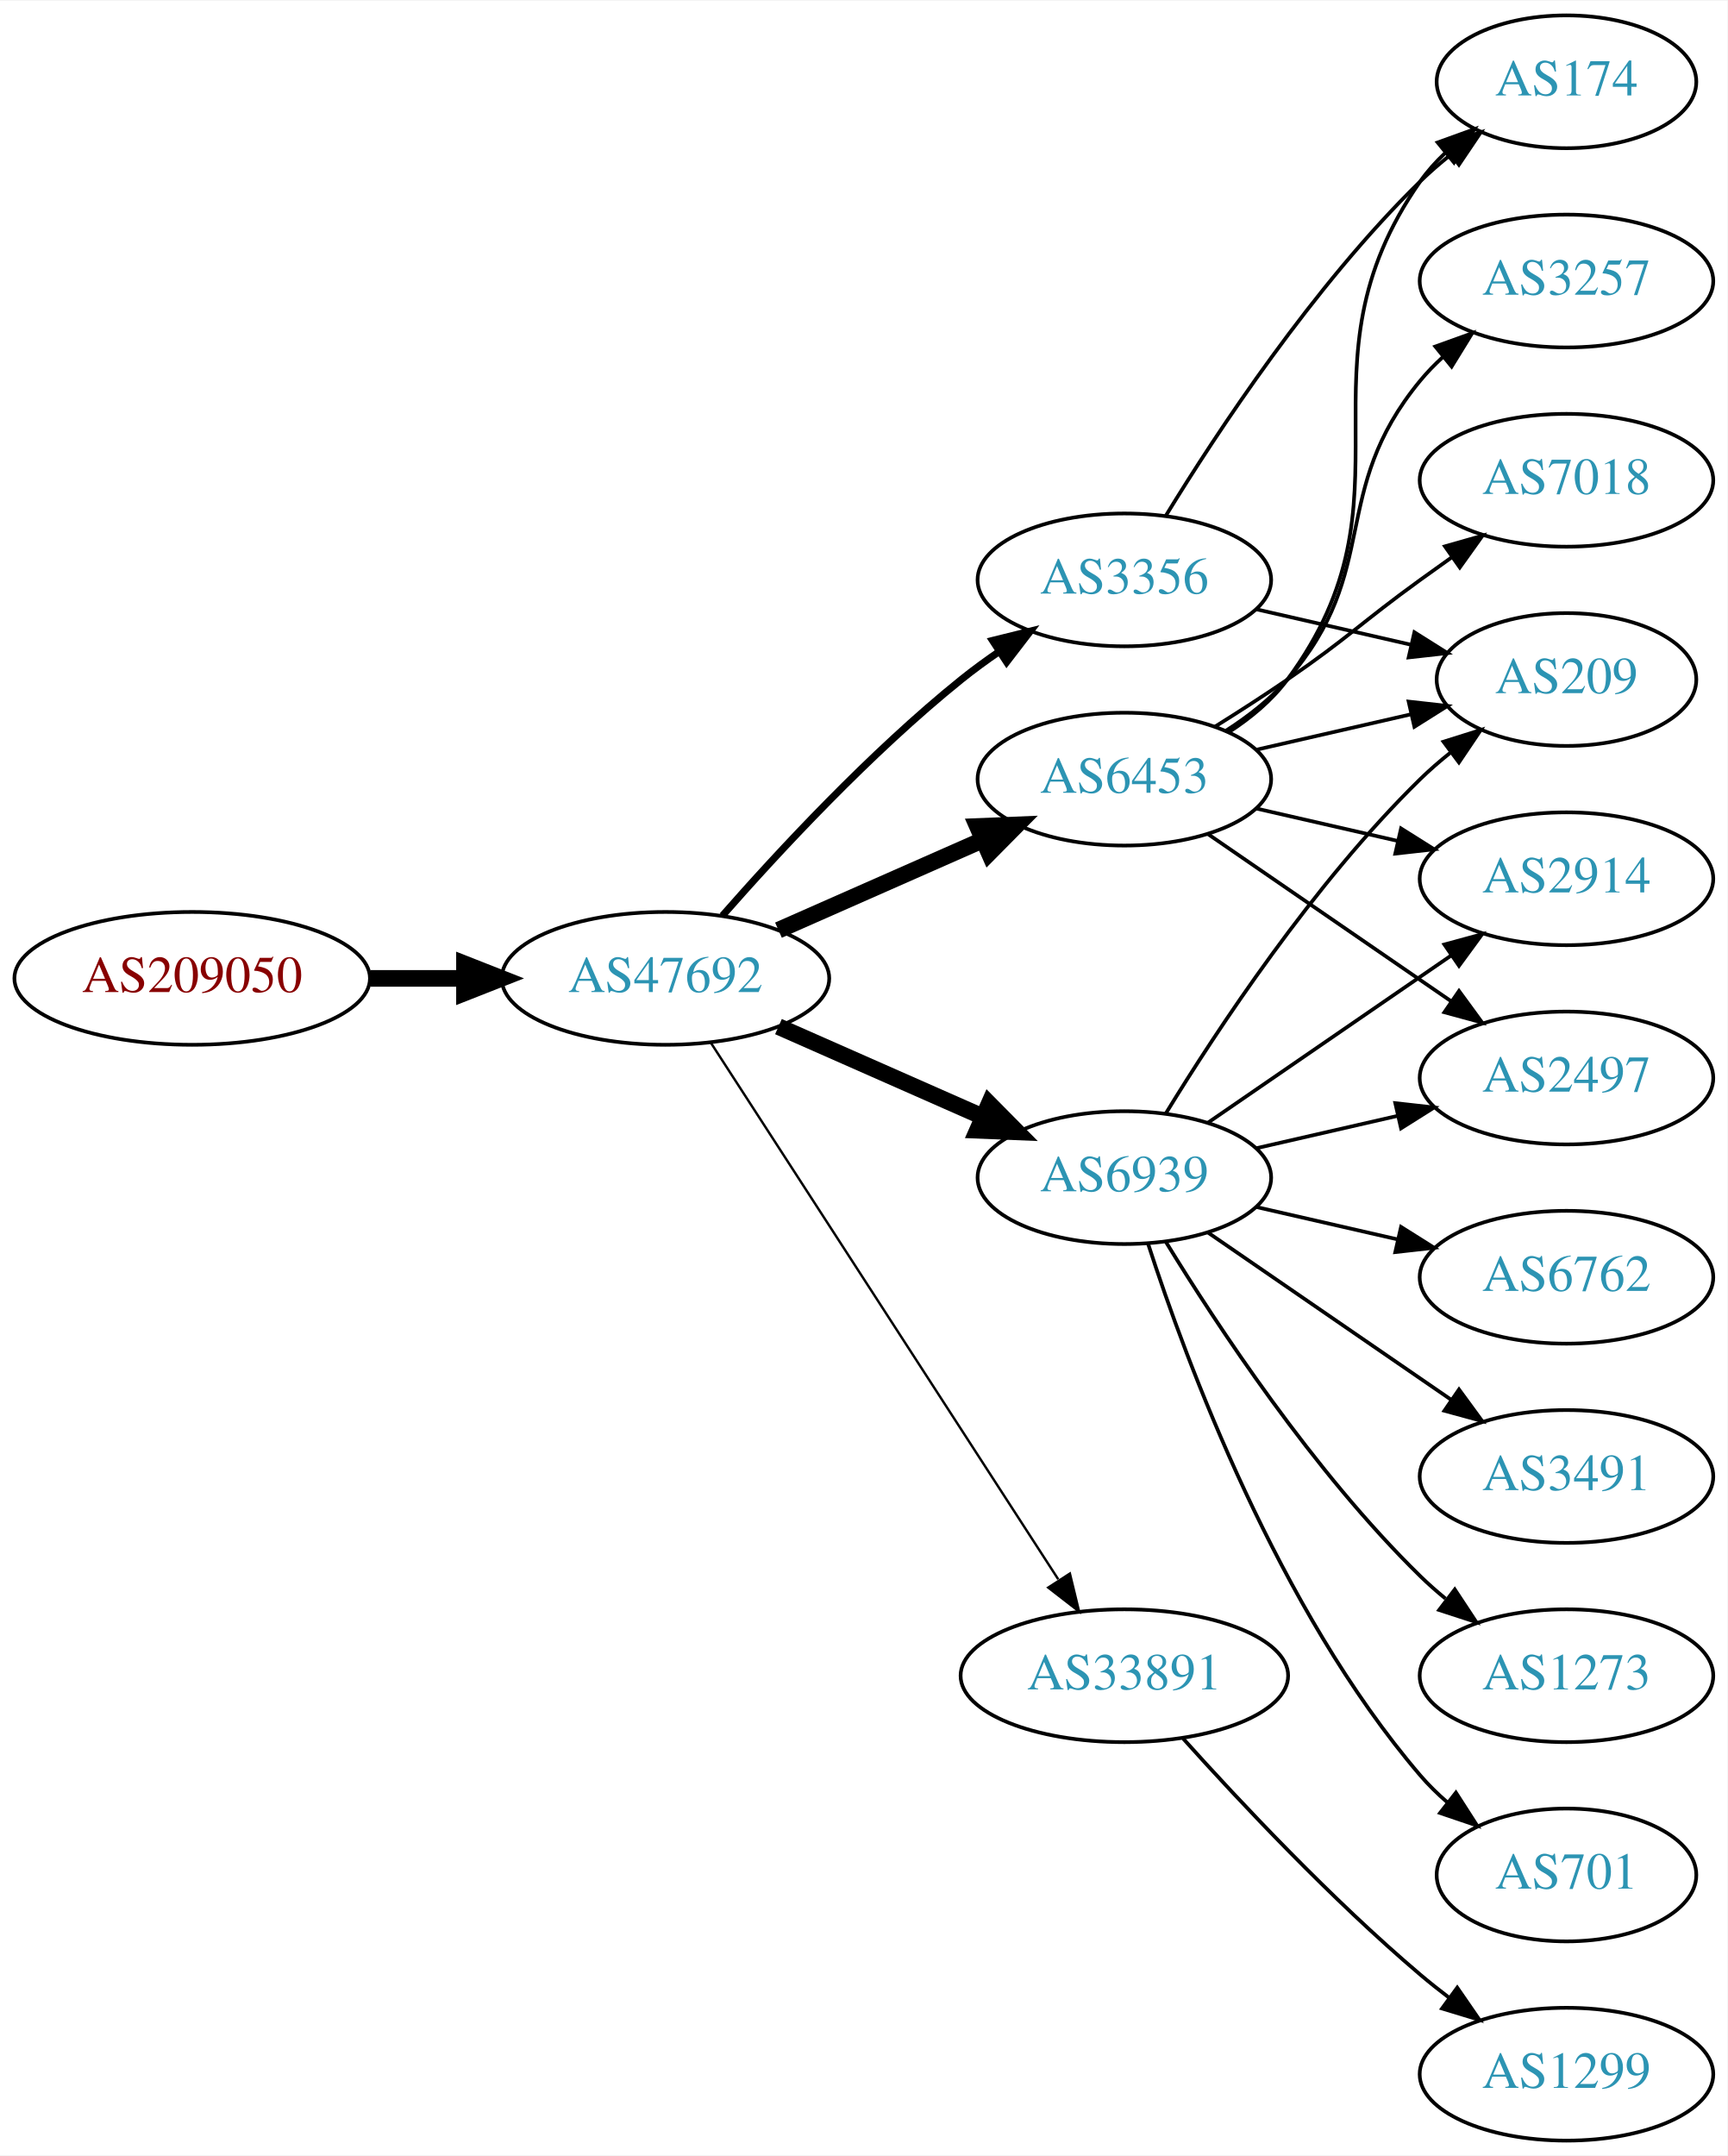
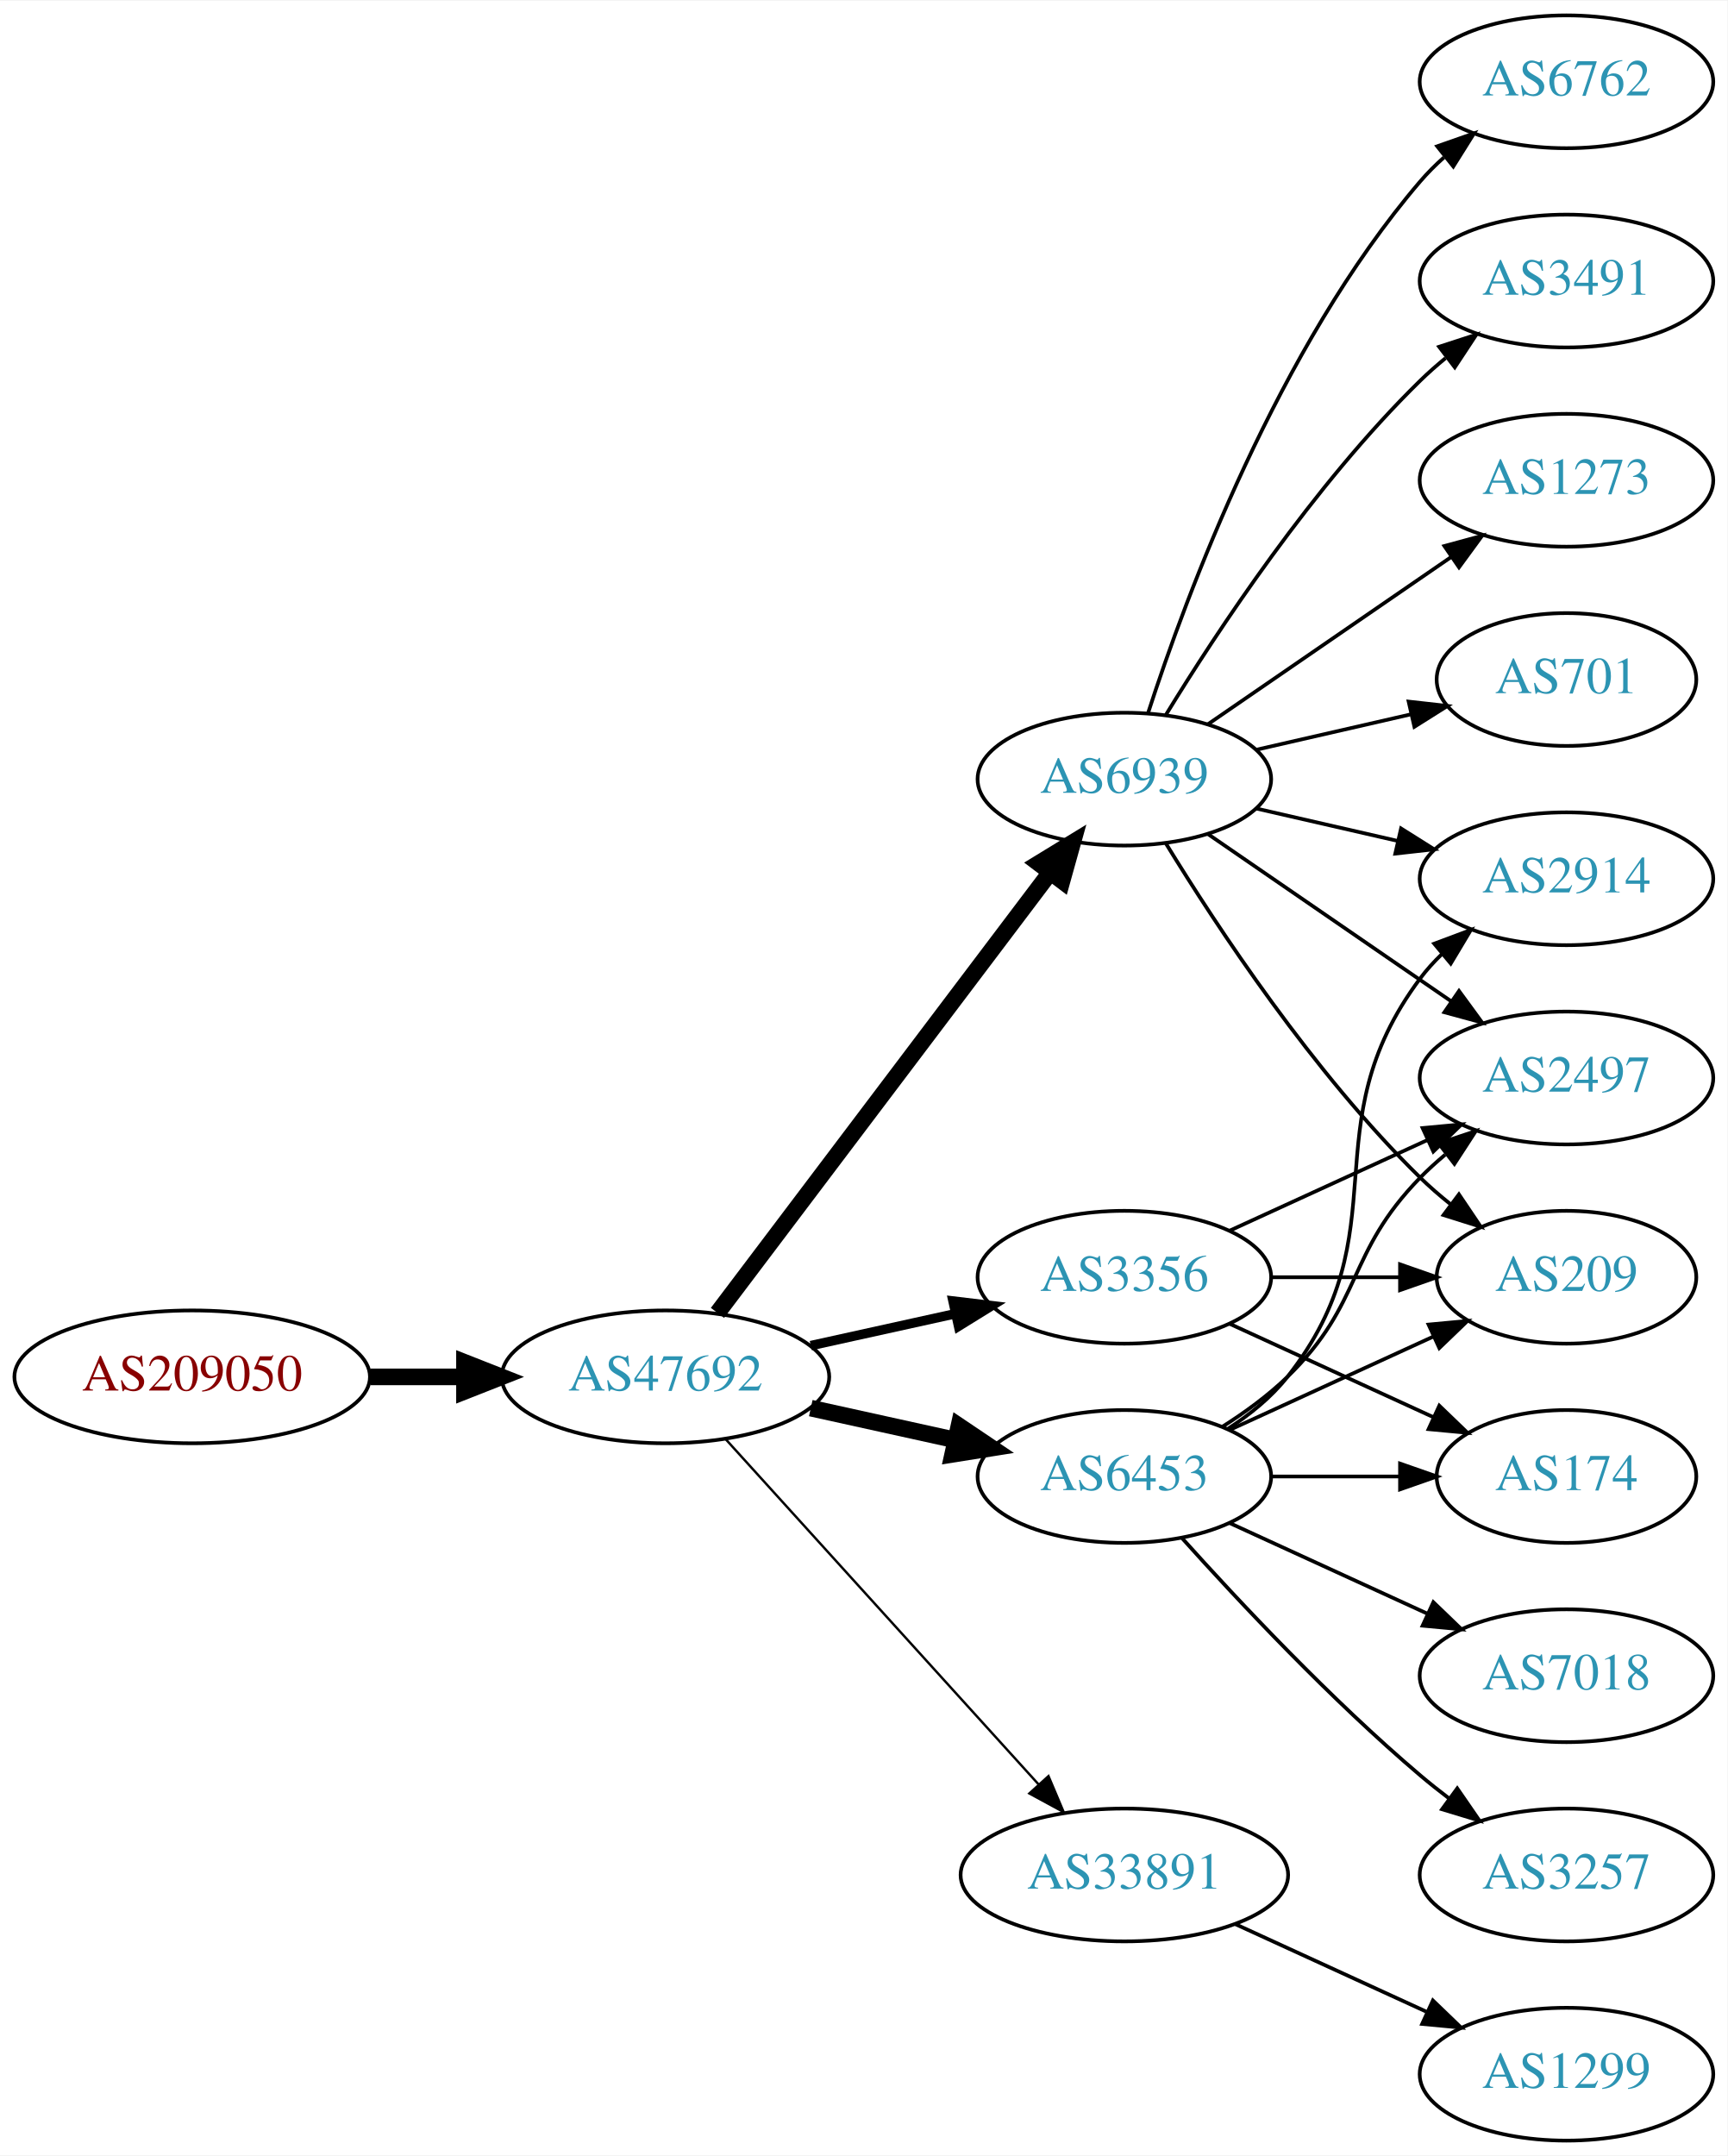
<svg xmlns="http://www.w3.org/2000/svg" xmlns:xlink="http://www.w3.org/1999/xlink" width="468pt" height="584pt" viewBox="0.00 0.00 468.27 584.00">
  <g id="graph0" class="graph" transform="scale(1 1) rotate(0) translate(4 580)">
    <polygon fill="white" stroke="none" points="-4,4 -4,-580 464.269,-580 464.269,4 -4,4" />
    <g id="node1" class="node">
      <g id="a_node1">
        <a xlink:href="/asn/209050" xlink:title="AS209050 ~ Digimagical GmbH [AT]">
-           <ellipse fill="#ffffff" stroke="black" cx="48.096" cy="-315" rx="48.192" ry="18" />
-           <text text-anchor="middle" x="48.096" y="-311.3" font-family="Times,serif" font-size="14.00" fill="#880000">AS209050</text>
+           <ellipse fill="#ffffff" stroke="black" cx="48.096" cy="-207" rx="48.192" ry="18" />
+           <text text-anchor="middle" x="48.096" y="-203.3" font-family="Times,serif" font-size="14.00" fill="#880000">AS209050</text>
        </a>
      </g>
    </g>
    <g id="node2" class="node">
      <g id="a_node2">
        <a xlink:href="/asn/47692" xlink:title="AS47692 ~ Nessus GmbH [AT]">
-           <ellipse fill="#ffffff" stroke="black" cx="176.388" cy="-315" rx="44.393" ry="18" />
-           <text text-anchor="middle" x="176.388" y="-311.3" font-family="Times,serif" font-size="14.00" fill="#2c94b3">AS47692</text>
+           <ellipse fill="#ffffff" stroke="black" cx="176.388" cy="-207" rx="44.393" ry="18" />
+           <text text-anchor="middle" x="176.388" y="-203.3" font-family="Times,serif" font-size="14.00" fill="#2c94b3">AS47692</text>
        </a>
      </g>
    </g>
    <g id="edge1" class="edge">
-       <path fill="none" stroke="black" stroke-width="4.5" d="M96.481,-315C104.742,-315 113.386,-315 121.799,-315" />
-       <polygon fill="black" stroke="black" stroke-width="4.5" points="121.904,-318.938 131.904,-315 121.904,-311.063 121.904,-318.938" />
+       <path fill="none" stroke="black" stroke-width="4.5" d="M96.481,-207C104.742,-207 113.386,-207 121.799,-207" />
+       <polygon fill="black" stroke="black" stroke-width="4.5" points="121.904,-210.938 131.904,-207 121.904,-203.063 121.904,-210.938" />
    </g>
    <g id="node3" class="node">
      <g id="a_node3">
-         <a xlink:href="/asn/6453" xlink:title="AS6453 ~ TATA COMMUNICATIONS (AMERICA) INC [US]">
+         <a xlink:href="/asn/6939" xlink:title="AS6939 ~ Hurricane Electric LLC [US]">
          <ellipse fill="#ffffff" stroke="black" cx="300.78" cy="-369" rx="39.794" ry="18" />
-           <text text-anchor="middle" x="300.78" y="-365.3" font-family="Times,serif" font-size="14.00" fill="#2c94b3">AS6453</text>
+           <text text-anchor="middle" x="300.78" y="-365.3" font-family="Times,serif" font-size="14.00" fill="#2c94b3">AS6939</text>
        </a>
      </g>
    </g>
    <g id="edge2" class="edge">
-       <path fill="none" stroke="black" stroke-width="4.5" d="M207.015,-328.072C223.61,-335.393 244.469,-344.597 262.203,-352.421" />
-       <polygon fill="black" stroke="black" stroke-width="4.5" points="260.948,-356.171 271.686,-356.605 264.126,-348.966 260.948,-356.171" />
+       <path fill="none" stroke="black" stroke-width="4.5" d="M190.486,-224.337C212.11,-252.96 255.381,-310.233 280.504,-343.486" />
+       <polygon fill="black" stroke="black" stroke-width="4.5" points="277.606,-346.183 286.776,-351.788 283.889,-341.435 277.606,-346.183" />
    </g>
    <g id="node4" class="node">
      <g id="a_node4">
-         <a xlink:href="/asn/3356" xlink:title="AS3356 ~ Level 3 Parent, LLC [US]">
-           <ellipse fill="#ffffff" stroke="black" cx="300.78" cy="-423" rx="39.794" ry="18" />
-           <text text-anchor="middle" x="300.78" y="-419.3" font-family="Times,serif" font-size="14.00" fill="#2c94b3">AS3356</text>
+         <a xlink:href="/asn/6453" xlink:title="AS6453 ~ TATA COMMUNICATIONS (AMERICA) INC [US]">
+           <ellipse fill="#ffffff" stroke="black" cx="300.78" cy="-180" rx="39.794" ry="18" />
+           <text text-anchor="middle" x="300.78" y="-176.3" font-family="Times,serif" font-size="14.00" fill="#2c94b3">AS6453</text>
        </a>
      </g>
    </g>
    <g id="edge3" class="edge">
-       <path fill="none" stroke="black" stroke-width="1.929" d="M191.82,-331.983C206.952,-349.229 231.916,-376.148 256.584,-396 259.839,-398.62 263.364,-401.192 266.949,-403.646" />
-       <polygon fill="black" stroke="black" stroke-width="1.929" points="265.036,-406.577 275.321,-409.121 268.867,-400.719 265.036,-406.577" />
+       <path fill="none" stroke="black" stroke-width="4.5" d="M215.777,-198.531C228.168,-195.798 242.015,-192.743 254.836,-189.915" />
+       <polygon fill="black" stroke="black" stroke-width="4.5" points="255.933,-193.705 264.85,-187.705 254.237,-186.015 255.933,-193.705" />
    </g>
    <g id="node5" class="node">
      <g id="a_node5">
-         <a xlink:href="/asn/6939" xlink:title="AS6939 ~ Hurricane Electric LLC [US]">
-           <ellipse fill="#ffffff" stroke="black" cx="300.78" cy="-261" rx="39.794" ry="18" />
-           <text text-anchor="middle" x="300.78" y="-257.3" font-family="Times,serif" font-size="14.00" fill="#2c94b3">AS6939</text>
+         <a xlink:href="/asn/3356" xlink:title="AS3356 ~ Level 3 Parent, LLC [US]">
+           <ellipse fill="#ffffff" stroke="black" cx="300.78" cy="-234" rx="39.794" ry="18" />
+           <text text-anchor="middle" x="300.78" y="-230.3" font-family="Times,serif" font-size="14.00" fill="#2c94b3">AS3356</text>
        </a>
      </g>
    </g>
    <g id="edge4" class="edge">
-       <path fill="none" stroke="black" stroke-width="4.5" d="M207.015,-301.928C223.61,-294.607 244.469,-285.403 262.203,-277.579" />
-       <polygon fill="black" stroke="black" stroke-width="4.5" points="264.126,-281.034 271.686,-273.395 260.948,-273.829 264.126,-281.034" />
+       <path fill="none" stroke="black" stroke-width="2.571" d="M215.777,-215.469C228.168,-218.202 242.015,-221.257 254.836,-224.085" />
+       <polygon fill="black" stroke="black" stroke-width="2.571" points="254.331,-227.558 264.85,-226.295 255.839,-220.722 254.331,-227.558" />
    </g>
    <g id="node6" class="node">
      <g id="a_node6">
        <a xlink:href="/asn/33891" xlink:title="AS33891 ~ CORE-BACKBONE GMBH GLOBAL NETWORK [DE]">
-           <ellipse fill="#ffffff" stroke="black" cx="300.78" cy="-126" rx="44.393" ry="18" />
-           <text text-anchor="middle" x="300.78" y="-122.3" font-family="Times,serif" font-size="14.00" fill="#2c94b3">AS33891</text>
+           <ellipse fill="#ffffff" stroke="black" cx="300.78" cy="-72" rx="44.393" ry="18" />
+           <text text-anchor="middle" x="300.78" y="-68.3" font-family="Times,serif" font-size="14.00" fill="#2c94b3">AS33891</text>
        </a>
      </g>
    </g>
    <g id="edge5" class="edge">
-       <path fill="none" stroke="black" stroke-width="0.643" d="M188.683,-297.558C210.268,-264.225 257.484,-191.314 282.856,-152.134" />
-       <polygon fill="black" stroke="black" stroke-width="0.643" points="286.014,-153.696 288.512,-143.4 280.139,-149.891 286.014,-153.696" />
+       <path fill="none" stroke="black" stroke-width="0.643" d="M192.641,-190.175C213.988,-166.63 252.91,-123.698 277.501,-96.574" />
+       <polygon fill="black" stroke="black" stroke-width="0.643" points="280.21,-98.796 284.334,-89.037 275.024,-94.095 280.21,-98.796" />
    </g>
    <g id="node7" class="node">
      <g id="a_node7">
-         <a xlink:href="/asn/3257" xlink:title="AS3257 ~ GTT [DE]">
-           <ellipse fill="#ffffff" stroke="black" cx="420.622" cy="-504" rx="39.794" ry="18" />
-           <text text-anchor="middle" x="420.622" y="-500.3" font-family="Times,serif" font-size="14.00" fill="#2c94b3">AS3257</text>
+         <a xlink:href="/asn/2497" xlink:title="AS2497 ~ Internet Initiative Japan Inc. [JP]">
+           <ellipse fill="#ffffff" stroke="black" cx="420.622" cy="-288" rx="39.794" ry="18" />
+           <text text-anchor="middle" x="420.622" y="-284.3" font-family="Times,serif" font-size="14.00" fill="#2c94b3">AS2497</text>
        </a>
      </g>
    </g>
    <g id="edge6" class="edge">
-       <path fill="none" stroke="black" d="M328.378,-382.164C334.378,-386.019 340.336,-390.659 344.976,-396 370.81,-425.742 355.911,-446.606 380.976,-477 382.831,-479.25 384.918,-481.396 387.137,-483.424" />
-       <polygon fill="black" stroke="black" points="385.072,-486.256 395.041,-489.844 389.485,-480.823 385.072,-486.256" />
+       <path fill="none" stroke="black" d="M323.394,-354.143C341.882,-341.435 368.696,-323.005 389.326,-308.825" />
+       <polygon fill="black" stroke="black" points="391.488,-311.586 397.746,-303.037 387.522,-305.817 391.488,-311.586" />
    </g>
    <g id="node8" class="node">
      <g id="a_node8">
-         <a xlink:href="/asn/7018" xlink:title="AS7018 ~ AT&amp;T Services, Inc. [US]">
-           <ellipse fill="#ffffff" stroke="black" cx="420.622" cy="-450" rx="39.794" ry="18" />
-           <text text-anchor="middle" x="420.622" y="-446.3" font-family="Times,serif" font-size="14.00" fill="#2c94b3">AS7018</text>
+         <a xlink:href="/asn/209" xlink:title="AS209 ~ CenturyLink Communications, LLC [US]">
+           <ellipse fill="#ffffff" stroke="black" cx="420.622" cy="-234" rx="35.194" ry="18" />
+           <text text-anchor="middle" x="420.622" y="-230.3" font-family="Times,serif" font-size="14.00" fill="#2c94b3">AS209</text>
        </a>
      </g>
    </g>
    <g id="edge7" class="edge">
-       <path fill="none" stroke="black" d="M325.328,-383.216C331.77,-387.24 338.703,-391.699 344.976,-396 361.47,-407.311 364.776,-411.271 380.976,-423 383.779,-425.029 386.71,-427.125 389.651,-429.21" />
-       <polygon fill="black" stroke="black" points="387.673,-432.097 397.865,-434.991 391.702,-426.373 387.673,-432.097" />
+       <path fill="none" stroke="black" d="M312.045,-351.56C325.854,-329.009 352.043,-289.278 380.976,-261 383.511,-258.522 386.295,-256.11 389.17,-253.812" />
+       <polygon fill="black" stroke="black" points="391.466,-256.465 397.387,-247.679 387.279,-250.856 391.466,-256.465" />
    </g>
    <g id="node9" class="node">
      <g id="a_node9">
-         <a xlink:href="/asn/209" xlink:title="AS209 ~ CenturyLink Communications, LLC [US]">
+         <a xlink:href="/asn/3491" xlink:title="AS3491 ~ PCCW Global, Inc. [US]">
+           <ellipse fill="#ffffff" stroke="black" cx="420.622" cy="-504" rx="39.794" ry="18" />
+           <text text-anchor="middle" x="420.622" y="-500.3" font-family="Times,serif" font-size="14.00" fill="#2c94b3">AS3491</text>
+         </a>
+       </g>
+     </g>
+     <g id="edge8" class="edge">
+       <path fill="none" stroke="black" d="M312.045,-386.44C325.854,-408.991 352.043,-448.722 380.976,-477 383.116,-479.092 385.433,-481.137 387.833,-483.106" />
+       <polygon fill="black" stroke="black" points="386.1,-486.185 396.175,-489.464 390.343,-480.618 386.1,-486.185" />
+     </g>
+     <g id="node10" class="node">
+       <g id="a_node10">
+         <a xlink:href="/asn/1273" xlink:title="AS1273 ~ Vodafone Group PLC [EU]">
+           <ellipse fill="#ffffff" stroke="black" cx="420.622" cy="-450" rx="39.794" ry="18" />
+           <text text-anchor="middle" x="420.622" y="-446.3" font-family="Times,serif" font-size="14.00" fill="#2c94b3">AS1273</text>
+         </a>
+       </g>
+     </g>
+     <g id="edge9" class="edge">
+       <path fill="none" stroke="black" d="M323.394,-383.857C341.882,-396.565 368.696,-414.995 389.326,-429.175" />
+       <polygon fill="black" stroke="black" points="387.522,-432.183 397.746,-434.963 391.488,-426.414 387.522,-432.183" />
+     </g>
+     <g id="node11" class="node">
+       <g id="a_node11">
+         <a xlink:href="/asn/701" xlink:title="AS701 ~ UUNET [US]">
          <ellipse fill="#ffffff" stroke="black" cx="420.622" cy="-396" rx="35.194" ry="18" />
-           <text text-anchor="middle" x="420.622" y="-392.3" font-family="Times,serif" font-size="14.00" fill="#2c94b3">AS209</text>
-         </a>
-       </g>
-     </g>
-     <g id="edge8" class="edge">
+           <text text-anchor="middle" x="420.622" y="-392.3" font-family="Times,serif" font-size="14.00" fill="#2c94b3">AS701</text>
+         </a>
+       </g>
+     </g>
+     <g id="edge10" class="edge">
      <path fill="none" stroke="black" d="M336.499,-376.955C349.592,-379.955 364.614,-383.396 378.255,-386.522" />
      <polygon fill="black" stroke="black" points="377.833,-390.016 388.362,-388.838 379.396,-383.193 377.833,-390.016" />
    </g>
-     <g id="node10" class="node">
-       <g id="a_node10">
+     <g id="node12" class="node">
+       <g id="a_node12">
+         <a xlink:href="/asn/6762" xlink:title="AS6762 ~ TELECOM ITALIA SPARKLE S.p.A. [IT]">
+           <ellipse fill="#ffffff" stroke="black" cx="420.622" cy="-558" rx="39.794" ry="18" />
+           <text text-anchor="middle" x="420.622" y="-554.3" font-family="Times,serif" font-size="14.00" fill="#2c94b3">AS6762</text>
+         </a>
+       </g>
+     </g>
+     <g id="edge11" class="edge">
+       <path fill="none" stroke="black" d="M307.227,-386.991C317.541,-418.816 342.403,-485.927 380.976,-531 382.922,-533.274 385.1,-535.449 387.404,-537.507" />
+       <polygon fill="black" stroke="black" points="385.574,-540.524 395.573,-544.027 389.941,-535.053 385.574,-540.524" />
+     </g>
+     <g id="node13" class="node">
+       <g id="a_node13">
        <a xlink:href="/asn/2914" xlink:title="AS2914 ~ NTT America, Inc. [US]">
          <ellipse fill="#ffffff" stroke="black" cx="420.622" cy="-342" rx="39.794" ry="18" />
          <text text-anchor="middle" x="420.622" y="-338.3" font-family="Times,serif" font-size="14.00" fill="#2c94b3">AS2914</text>
        </a>
      </g>
    </g>
-     <g id="edge9" class="edge">
+     <g id="edge12" class="edge">
      <path fill="none" stroke="black" d="M336.499,-361.045C348.499,-358.296 362.12,-355.175 374.812,-352.267" />
      <polygon fill="black" stroke="black" points="375.778,-355.636 384.744,-349.991 374.215,-348.813 375.778,-355.636" />
    </g>
-     <g id="node11" class="node">
-       <g id="a_node11">
-         <a xlink:href="/asn/174" xlink:title="AS174 ~ Cogent Communications [US]">
-           <ellipse fill="#ffffff" stroke="black" cx="420.622" cy="-558" rx="35.194" ry="18" />
-           <text text-anchor="middle" x="420.622" y="-554.3" font-family="Times,serif" font-size="14.00" fill="#2c94b3">AS174</text>
-         </a>
-       </g>
-     </g>
-     <g id="edge10" class="edge">
-       <path fill="none" stroke="black" d="M328.995,-381.669C334.976,-385.539 340.771,-390.31 344.976,-396 381.879,-445.941 345.362,-480.131 380.976,-531 382.9,-533.749 385.2,-536.31 387.705,-538.673" />
-       <polygon fill="black" stroke="black" points="385.701,-541.555 395.666,-545.156 390.122,-536.127 385.701,-541.555" />
-     </g>
-     <g id="node12" class="node">
-       <g id="a_node12">
-         <a xlink:href="/asn/2497" xlink:title="AS2497 ~ Internet Initiative Japan Inc. [JP]">
-           <ellipse fill="#ffffff" stroke="black" cx="420.622" cy="-288" rx="39.794" ry="18" />
-           <text text-anchor="middle" x="420.622" y="-284.3" font-family="Times,serif" font-size="14.00" fill="#2c94b3">AS2497</text>
-         </a>
-       </g>
-     </g>
-     <g id="edge11" class="edge">
-       <path fill="none" stroke="black" d="M323.394,-354.143C341.882,-341.435 368.696,-323.005 389.326,-308.825" />
-       <polygon fill="black" stroke="black" points="391.488,-311.586 397.746,-303.037 387.522,-305.817 391.488,-311.586" />
-     </g>
-     <g id="edge12" class="edge">
-       <path fill="none" stroke="black" d="M336.499,-415.045C349.592,-412.045 364.614,-408.604 378.255,-405.478" />
-       <polygon fill="black" stroke="black" points="379.396,-408.807 388.362,-403.162 377.833,-401.984 379.396,-408.807" />
-     </g>
-     <g id="edge13" class="edge">
-       <path fill="none" stroke="black" d="M312.045,-440.44C325.854,-462.991 352.043,-502.722 380.976,-531 383.511,-533.478 386.295,-535.89 389.17,-538.188" />
-       <polygon fill="black" stroke="black" points="387.279,-541.144 397.387,-544.321 391.466,-535.535 387.279,-541.144" />
+     <g id="edge17" class="edge">
+       <path fill="none" stroke="black" d="M327.309,-193.462C333.472,-197.362 339.773,-201.948 344.976,-207 365.669,-227.094 360.803,-240.383 380.976,-261 383.069,-263.139 385.352,-265.218 387.729,-267.21" />
+       <polygon fill="black" stroke="black" points="385.972,-270.275 396.028,-273.611 390.247,-264.732 385.972,-270.275" />
    </g>
    <g id="edge16" class="edge">
-       <path fill="none" stroke="black" d="M312.045,-278.44C325.854,-300.991 352.043,-340.722 380.976,-369 383.511,-371.478 386.295,-373.89 389.17,-376.188" />
-       <polygon fill="black" stroke="black" points="387.279,-379.144 397.387,-382.321 391.466,-373.535 387.279,-379.144" />
-     </g>
-     <g id="edge17" class="edge">
-       <path fill="none" stroke="black" d="M323.394,-275.857C341.882,-288.565 368.696,-306.995 389.326,-321.175" />
-       <polygon fill="black" stroke="black" points="387.522,-324.183 397.746,-326.963 391.488,-318.414 387.522,-324.183" />
+       <path fill="none" stroke="black" d="M329.409,-192.661C345.825,-200.183 366.806,-209.798 384.403,-217.861" />
+       <polygon fill="black" stroke="black" points="383.232,-221.174 393.781,-222.158 386.148,-214.811 383.232,-221.174" />
    </g>
    <g id="edge14" class="edge">
-       <path fill="none" stroke="black" d="M336.499,-268.955C348.499,-271.704 362.12,-274.825 374.812,-277.733" />
-       <polygon fill="black" stroke="black" points="374.215,-281.187 384.744,-280.009 375.778,-274.364 374.215,-281.187" />
-     </g>
-     <g id="node13" class="node">
-       <g id="a_node13">
-         <a xlink:href="/asn/3491" xlink:title="AS3491 ~ PCCW Global, Inc. [US]">
-           <ellipse fill="#ffffff" stroke="black" cx="420.622" cy="-180" rx="39.794" ry="18" />
-           <text text-anchor="middle" x="420.622" y="-176.3" font-family="Times,serif" font-size="14.00" fill="#2c94b3">AS3491</text>
-         </a>
-       </g>
-     </g>
-     <g id="edge15" class="edge">
-       <path fill="none" stroke="black" d="M323.394,-246.143C341.882,-233.435 368.696,-215.005 389.326,-200.825" />
-       <polygon fill="black" stroke="black" points="391.488,-203.586 397.746,-195.037 387.522,-197.817 391.488,-203.586" />
+       <path fill="none" stroke="black" d="M328.751,-192.855C334.74,-196.72 340.599,-201.441 344.976,-207 376.274,-246.754 350.704,-274.458 380.976,-315 382.72,-317.336 384.728,-319.545 386.891,-321.617" />
+       <polygon fill="black" stroke="black" points="384.769,-324.405 394.691,-328.118 389.25,-319.027 384.769,-324.405" />
    </g>
    <g id="node14" class="node">
      <g id="a_node14">
-         <a xlink:href="/asn/1273" xlink:title="AS1273 ~ Vodafone Group PLC [EU]">
-           <ellipse fill="#ffffff" stroke="black" cx="420.622" cy="-126" rx="39.794" ry="18" />
-           <text text-anchor="middle" x="420.622" y="-122.3" font-family="Times,serif" font-size="14.00" fill="#2c94b3">AS1273</text>
-         </a>
-       </g>
-     </g>
-     <g id="edge18" class="edge">
-       <path fill="none" stroke="black" d="M312.045,-243.56C325.854,-221.009 352.043,-181.278 380.976,-153 383.116,-150.908 385.433,-148.863 387.833,-146.894" />
-       <polygon fill="black" stroke="black" points="390.343,-149.382 396.175,-140.536 386.1,-143.815 390.343,-149.382" />
+         <a xlink:href="/asn/3257" xlink:title="AS3257 ~ GTT [DE]">
+           <ellipse fill="#ffffff" stroke="black" cx="420.622" cy="-72" rx="39.794" ry="18" />
+           <text text-anchor="middle" x="420.622" y="-68.3" font-family="Times,serif" font-size="14.00" fill="#2c94b3">AS3257</text>
+         </a>
+       </g>
+     </g>
+     <g id="edge13" class="edge">
+       <path fill="none" stroke="black" d="M316.426,-163.275C331.727,-146.235 356.824,-119.477 380.976,-99 383.473,-96.883 386.133,-94.768 388.845,-92.707" />
+       <polygon fill="black" stroke="black" points="391.011,-95.459 397.021,-86.734 386.882,-89.806 391.011,-95.459" />
    </g>
    <g id="node15" class="node">
      <g id="a_node15">
-         <a xlink:href="/asn/701" xlink:title="AS701 ~ UUNET [US]">
-           <ellipse fill="#ffffff" stroke="black" cx="420.622" cy="-72" rx="35.194" ry="18" />
-           <text text-anchor="middle" x="420.622" y="-68.3" font-family="Times,serif" font-size="14.00" fill="#2c94b3">AS701</text>
-         </a>
-       </g>
-     </g>
-     <g id="edge19" class="edge">
-       <path fill="none" stroke="black" d="M307.227,-243.009C317.541,-211.184 342.403,-144.073 380.976,-99 383.158,-96.45 385.632,-94.025 388.249,-91.749" />
-       <polygon fill="black" stroke="black" points="390.654,-94.312 396.379,-85.397 386.344,-88.796 390.654,-94.312" />
+         <a xlink:href="/asn/174" xlink:title="AS174 ~ Cogent Communications [US]">
+           <ellipse fill="#ffffff" stroke="black" cx="420.622" cy="-180" rx="35.194" ry="18" />
+           <text text-anchor="middle" x="420.622" y="-176.3" font-family="Times,serif" font-size="14.00" fill="#2c94b3">AS174</text>
+         </a>
+       </g>
+     </g>
+     <g id="edge15" class="edge">
+       <path fill="none" stroke="black" d="M340.692,-180C351.779,-180 363.939,-180 375.321,-180" />
+       <polygon fill="black" stroke="black" points="375.503,-183.5 385.503,-180 375.503,-176.5 375.503,-183.5" />
    </g>
    <g id="node16" class="node">
      <g id="a_node16">
-         <a xlink:href="/asn/6762" xlink:title="AS6762 ~ TELECOM ITALIA SPARKLE S.p.A. [IT]">
-           <ellipse fill="#ffffff" stroke="black" cx="420.622" cy="-234" rx="39.794" ry="18" />
-           <text text-anchor="middle" x="420.622" y="-230.3" font-family="Times,serif" font-size="14.00" fill="#2c94b3">AS6762</text>
-         </a>
-       </g>
+         <a xlink:href="/asn/7018" xlink:title="AS7018 ~ AT&amp;T Services, Inc. [US]">
+           <ellipse fill="#ffffff" stroke="black" cx="420.622" cy="-126" rx="39.794" ry="18" />
+           <text text-anchor="middle" x="420.622" y="-122.3" font-family="Times,serif" font-size="14.00" fill="#2c94b3">AS7018</text>
+         </a>
+       </g>
+     </g>
+     <g id="edge18" class="edge">
+       <path fill="none" stroke="black" d="M329.409,-167.339C345.366,-160.027 365.636,-150.739 382.919,-142.819" />
+       <polygon fill="black" stroke="black" points="384.534,-145.929 392.167,-138.581 381.617,-139.565 384.534,-145.929" />
+     </g>
+     <g id="edge19" class="edge">
+       <path fill="none" stroke="black" d="M329.409,-246.661C345.366,-253.973 365.636,-263.261 382.919,-271.181" />
+       <polygon fill="black" stroke="black" points="381.617,-274.435 392.167,-275.419 384.534,-268.071 381.617,-274.435" />
    </g>
    <g id="edge20" class="edge">
-       <path fill="none" stroke="black" d="M336.499,-253.045C348.499,-250.296 362.12,-247.175 374.812,-244.267" />
-       <polygon fill="black" stroke="black" points="375.778,-247.636 384.744,-241.991 374.215,-240.813 375.778,-247.636" />
+       <path fill="none" stroke="black" d="M340.692,-234C351.779,-234 363.939,-234 375.321,-234" />
+       <polygon fill="black" stroke="black" points="375.503,-237.5 385.503,-234 375.503,-230.5 375.503,-237.5" />
+     </g>
+     <g id="edge21" class="edge">
+       <path fill="none" stroke="black" d="M329.409,-221.339C345.825,-213.817 366.806,-204.202 384.403,-196.139" />
+       <polygon fill="black" stroke="black" points="386.148,-199.189 393.781,-191.842 383.232,-192.826 386.148,-199.189" />
    </g>
    <g id="node17" class="node">
      <g id="a_node17">
        <a xlink:href="/asn/1299" xlink:title="AS1299 ~ Telia Carrier [EU]">
          <ellipse fill="#ffffff" stroke="black" cx="420.622" cy="-18" rx="39.794" ry="18" />
          <text text-anchor="middle" x="420.622" y="-14.3" font-family="Times,serif" font-size="14.00" fill="#2c94b3">AS1299</text>
        </a>
      </g>
    </g>
-     <g id="edge21" class="edge">
-       <path fill="none" stroke="black" d="M316.712,-108.956C332.038,-91.903 356.974,-65.35 380.976,-45 383.473,-42.883 386.133,-40.768 388.845,-38.707" />
-       <polygon fill="black" stroke="black" points="391.011,-41.459 397.021,-32.734 386.882,-35.806 391.011,-41.459" />
+     <g id="edge22" class="edge">
+       <path fill="none" stroke="black" d="M330.909,-58.652C346.521,-51.498 365.918,-42.609 382.59,-34.969" />
+       <polygon fill="black" stroke="black" points="384.409,-37.986 392.042,-30.638 381.493,-31.622 384.409,-37.986" />
    </g>
  </g>
</svg>
